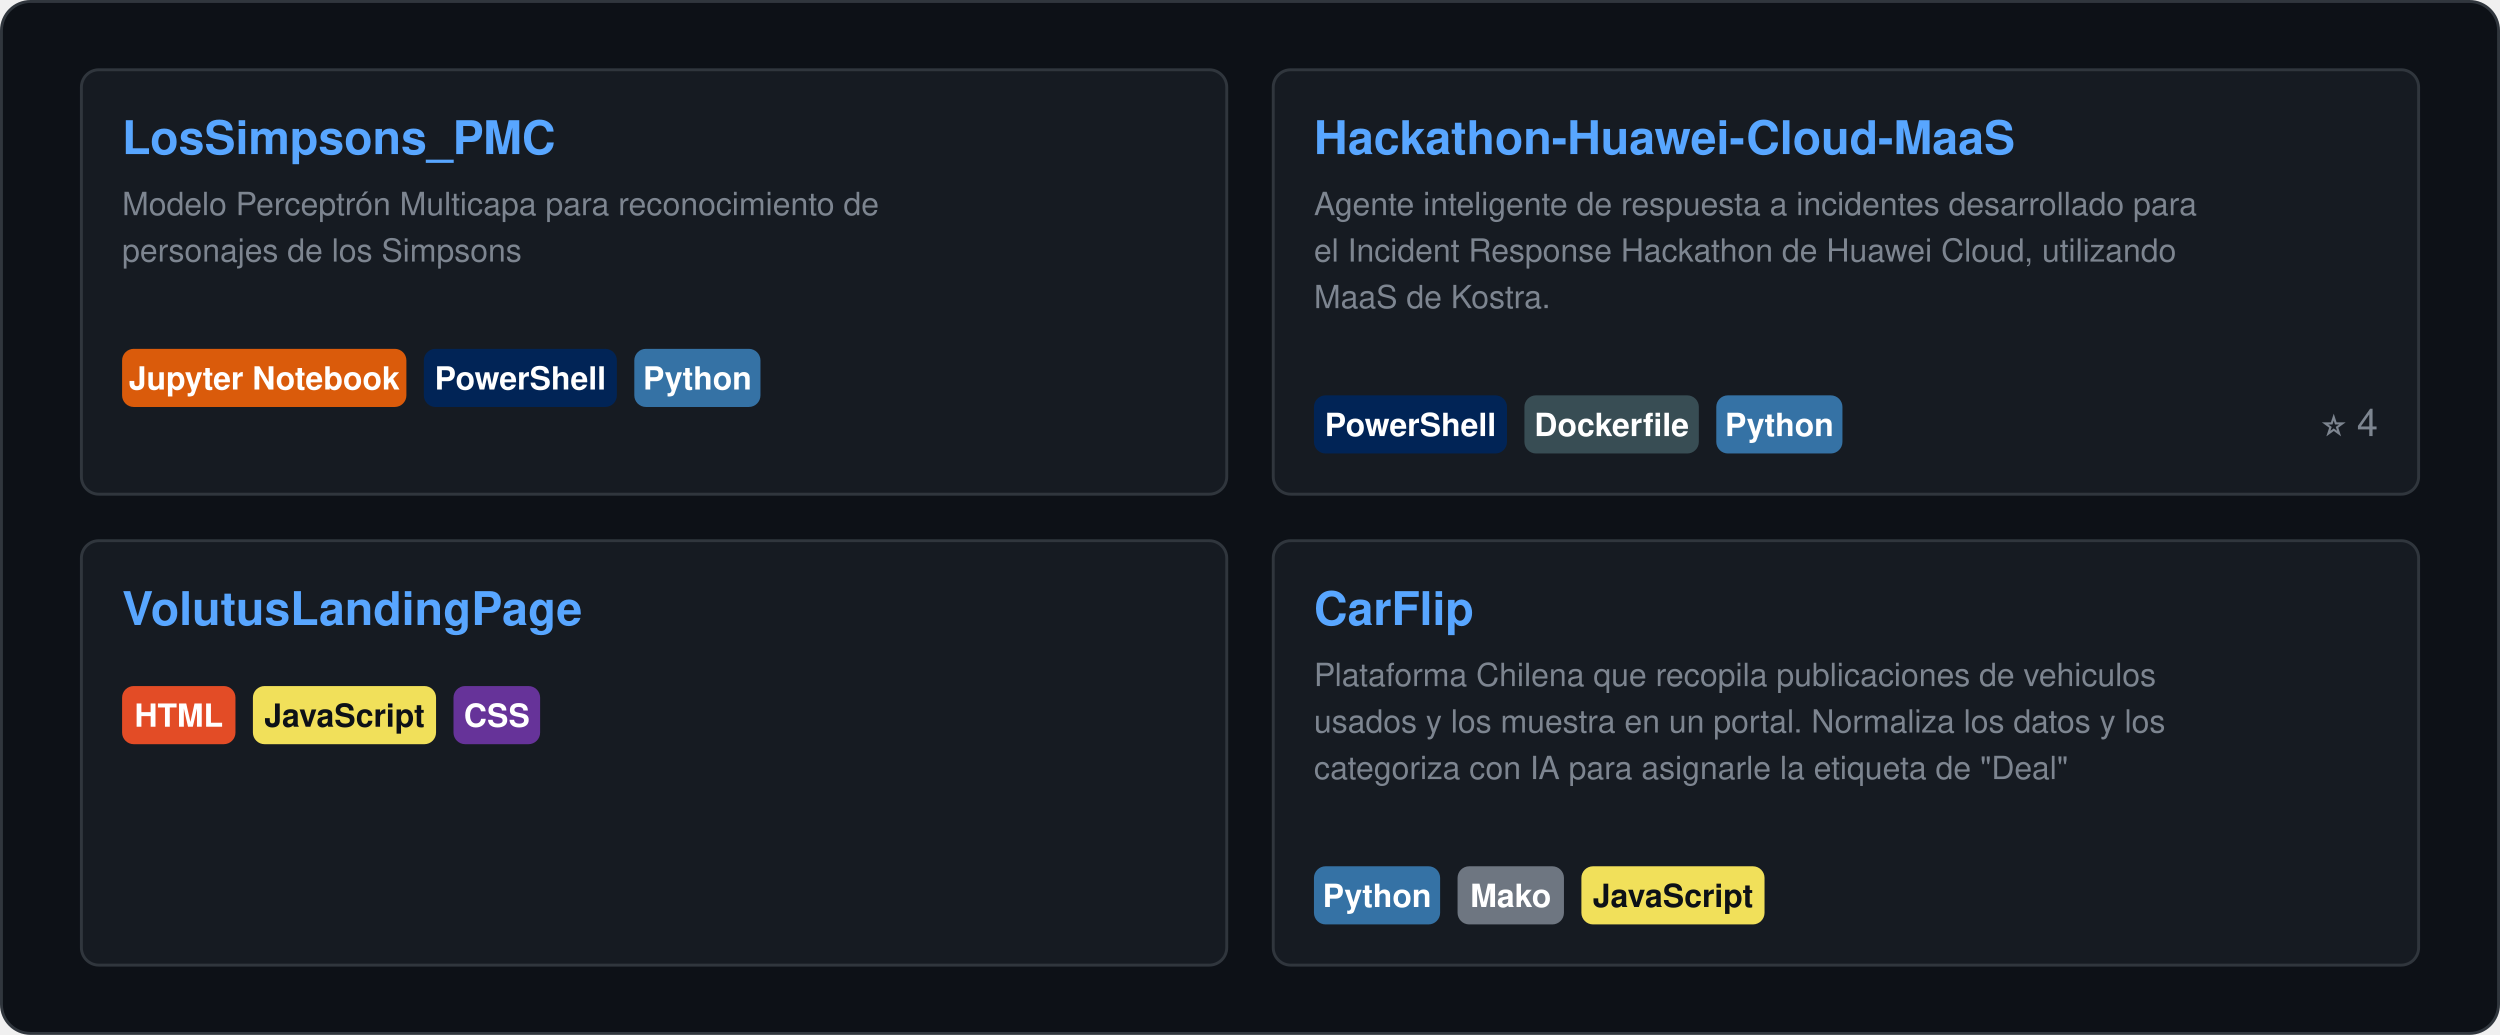
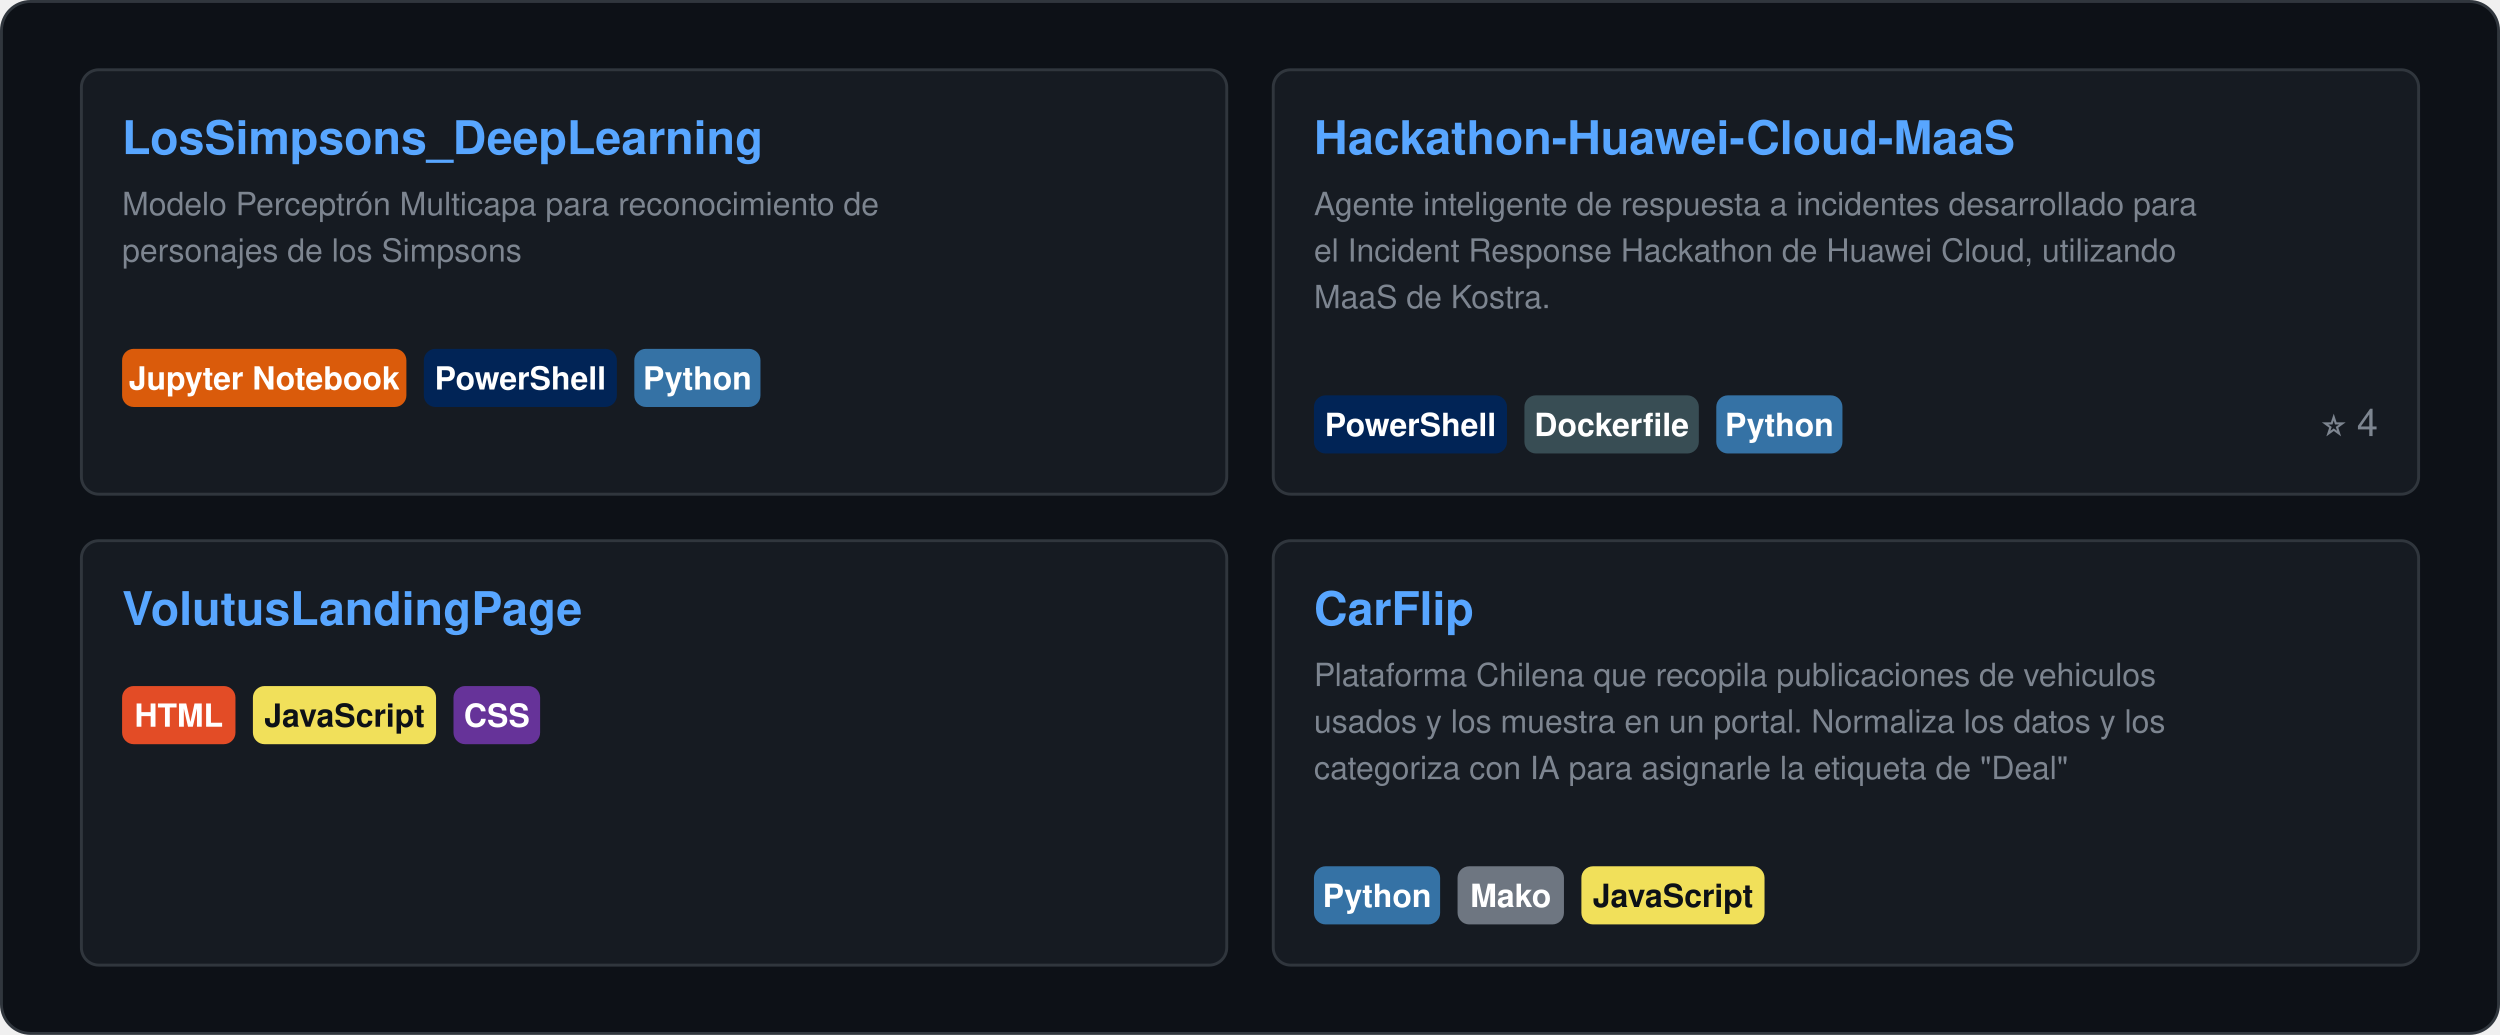
<svg xmlns="http://www.w3.org/2000/svg" width="860" height="356" viewBox="0 0 860 356" role="img">
  <style>
    text { font-family: "Segoe UI", Ubuntu, "Helvetica Neue", Helvetica, Arial, sans-serif; }
    .card { fill: #0D1117; stroke: #30363D; }
    .val { fill: #E6EDF3; }
    .key { fill: #7D8590; }
    .head { fill: #58A6FF; }
    .rule { stroke: #30363D; }
    .track { fill: #21262D; }
  </style>
  <rect class="card" x="0.5" y="0.5" width="859.0" height="355.0" rx="10" />
  <g transform="translate(28.0,24.0)">
    <rect x="0.0" y="0.0" width="394.0" height="146.0" rx="6" fill="#161B22" stroke="#30363D" stroke-width="1" />
-     <a href="https://github.com/ByFlopp/LosSimpsons_PMC">
-       <text class="head" x="14.0" y="29.0" font-size="16" font-weight="700">LosSimpsons_PMC</text>
+     <a href="https://github.com/ByFlopp/LosSimpsons_DeepLearning">
+       <text class="head" x="14.0" y="29.0" font-size="16" font-weight="700">LosSimpsons_DeepLearning</text>
    </a>
    <text class="key" x="14.0" y="50.0" font-size="11">Modelo Perceptrón Multicapa para reconocimiento de</text>
    <text class="key" x="14.0" y="66.0" font-size="11">personajes de los Simpsons</text>
    <rect x="14.0" y="96.0" width="97.8" height="20" rx="4" fill="#DA5B0B" />
    <text x="62.9" y="110.0" font-size="11" font-weight="600" fill="#FFFFFF" text-anchor="middle">Jupyter Notebook</text>
    <rect x="117.8" y="96.0" width="66.4" height="20" rx="4" fill="#012456" />
    <text x="151.0" y="110.0" font-size="11" font-weight="600" fill="#FFFFFF" text-anchor="middle">PowerShell</text>
    <rect x="190.2" y="96.0" width="43.4" height="20" rx="4" fill="#3572A5" />
    <text x="211.9" y="110.0" font-size="11" font-weight="600" fill="#FFFFFF" text-anchor="middle">Python</text>
    <text class="key" x="380.0" y="110.0" font-size="13" text-anchor="end" />
    <rect x="410.0" y="0.0" width="394.0" height="146.0" rx="6" fill="#161B22" stroke="#30363D" stroke-width="1" />
    <a href="https://github.com/DiegoPyLL/Hackathon-Huawei-Cloud-MaaS">
      <text class="head" x="424.0" y="29.0" font-size="16" font-weight="700">Hackathon-Huawei-Cloud-MaaS</text>
    </a>
    <text class="key" x="424.0" y="50.0" font-size="11">Agente inteligente de respuesta a incidentes desarrollado para</text>
    <text class="key" x="424.0" y="66.0" font-size="11">el Incident Response Hackathon de Huawei Cloud, utilizando</text>
    <text class="key" x="424.0" y="82.0" font-size="11">MaaS de Kostra.</text>
    <rect x="424.0" y="112.0" width="66.4" height="20" rx="4" fill="#012456" />
    <text x="457.2" y="126.0" font-size="11" font-weight="600" fill="#FFFFFF" text-anchor="middle">PowerShell</text>
    <rect x="496.4" y="112.0" width="60.0" height="20" rx="4" fill="#384D54" />
    <text x="526.4" y="126.0" font-size="11" font-weight="600" fill="#FFFFFF" text-anchor="middle">Dockerfile</text>
    <rect x="562.4" y="112.0" width="43.4" height="20" rx="4" fill="#3572A5" />
    <text x="584.1" y="126.0" font-size="11" font-weight="600" fill="#FFFFFF" text-anchor="middle">Python</text>
    <text class="key" x="790.0" y="126.0" font-size="13" text-anchor="end">⭐ 4</text>
    <rect x="0.0" y="162.0" width="394.0" height="146.0" rx="6" fill="#161B22" stroke="#30363D" stroke-width="1" />
    <a href="https://github.com/VolutusDevelopment/VolutusLandingPage">
      <text class="head" x="14.0" y="191.0" font-size="16" font-weight="700">VolutusLandingPage</text>
    </a>
    <rect x="14.0" y="212.0" width="39.0" height="20" rx="4" fill="#E34C26" />
    <text x="33.5" y="226.0" font-size="11" font-weight="600" fill="#FFFFFF" text-anchor="middle">HTML</text>
    <rect x="59.0" y="212.0" width="63.0" height="20" rx="4" fill="#F1E05A" />
    <text x="90.5" y="226.0" font-size="11" font-weight="600" fill="#0D1117" text-anchor="middle">JavaScript</text>
    <rect x="128.0" y="212.0" width="29.8" height="20" rx="4" fill="#663399" />
    <text x="142.9" y="226.0" font-size="11" font-weight="600" fill="#FFFFFF" text-anchor="middle">CSS</text>
    <text class="key" x="380.0" y="226.0" font-size="13" text-anchor="end" />
    <rect x="410.0" y="162.0" width="394.0" height="146.0" rx="6" fill="#161B22" stroke="#30363D" stroke-width="1" />
    <a href="https://github.com/DiegoPyLL/CarFlip">
      <text class="head" x="424.0" y="191.0" font-size="16" font-weight="700">CarFlip</text>
    </a>
    <text class="key" x="424.0" y="212.0" font-size="11">Plataforma Chilena que recopila publicaciones de vehiculos</text>
    <text class="key" x="424.0" y="228.0" font-size="11">usados y los muestra en un portal. Normaliza los datos y los</text>
    <text class="key" x="424.0" y="244.0" font-size="11">categoriza con IA para asignarle la etiqueta de "Deal"</text>
    <rect x="424.0" y="274.0" width="43.4" height="20" rx="4" fill="#3572A5" />
    <text x="445.7" y="288.0" font-size="11" font-weight="600" fill="#FFFFFF" text-anchor="middle">Python</text>
    <rect x="473.4" y="274.0" width="36.6" height="20" rx="4" fill="#6E7681" />
    <text x="491.7" y="288.0" font-size="11" font-weight="600" fill="#FFFFFF" text-anchor="middle">Mako</text>
    <rect x="516.0" y="274.0" width="63.0" height="20" rx="4" fill="#F1E05A" />
    <text x="547.5" y="288.0" font-size="11" font-weight="600" fill="#0D1117" text-anchor="middle">JavaScript</text>
    <text class="key" x="790.0" y="288.0" font-size="13" text-anchor="end" />
  </g>
</svg>
